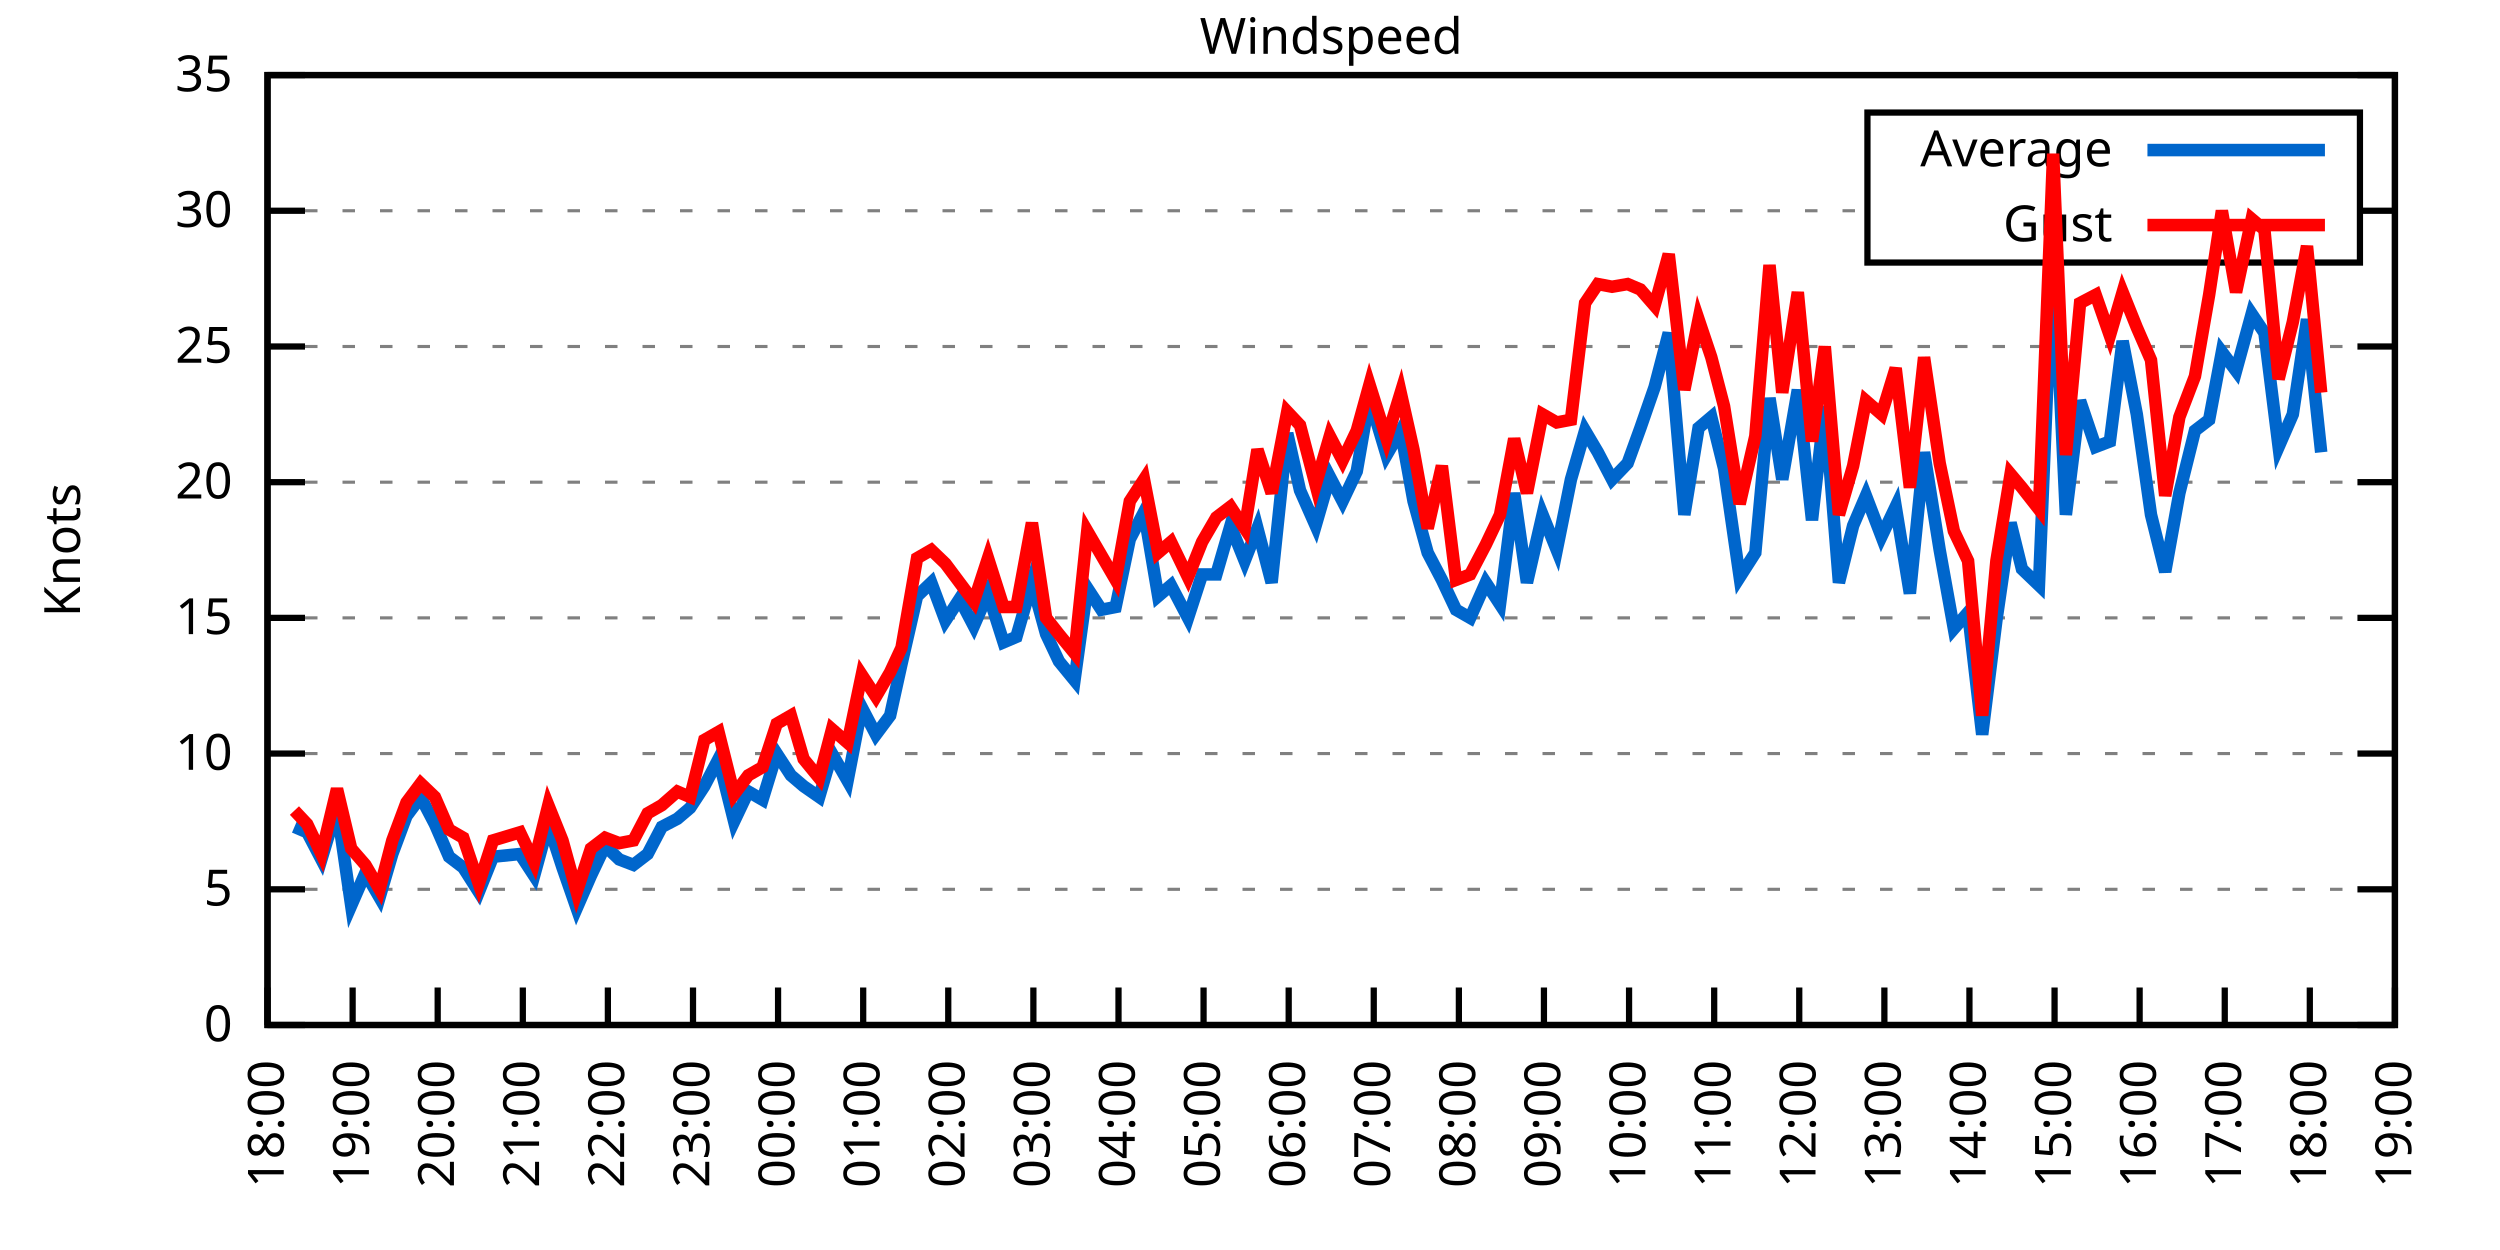
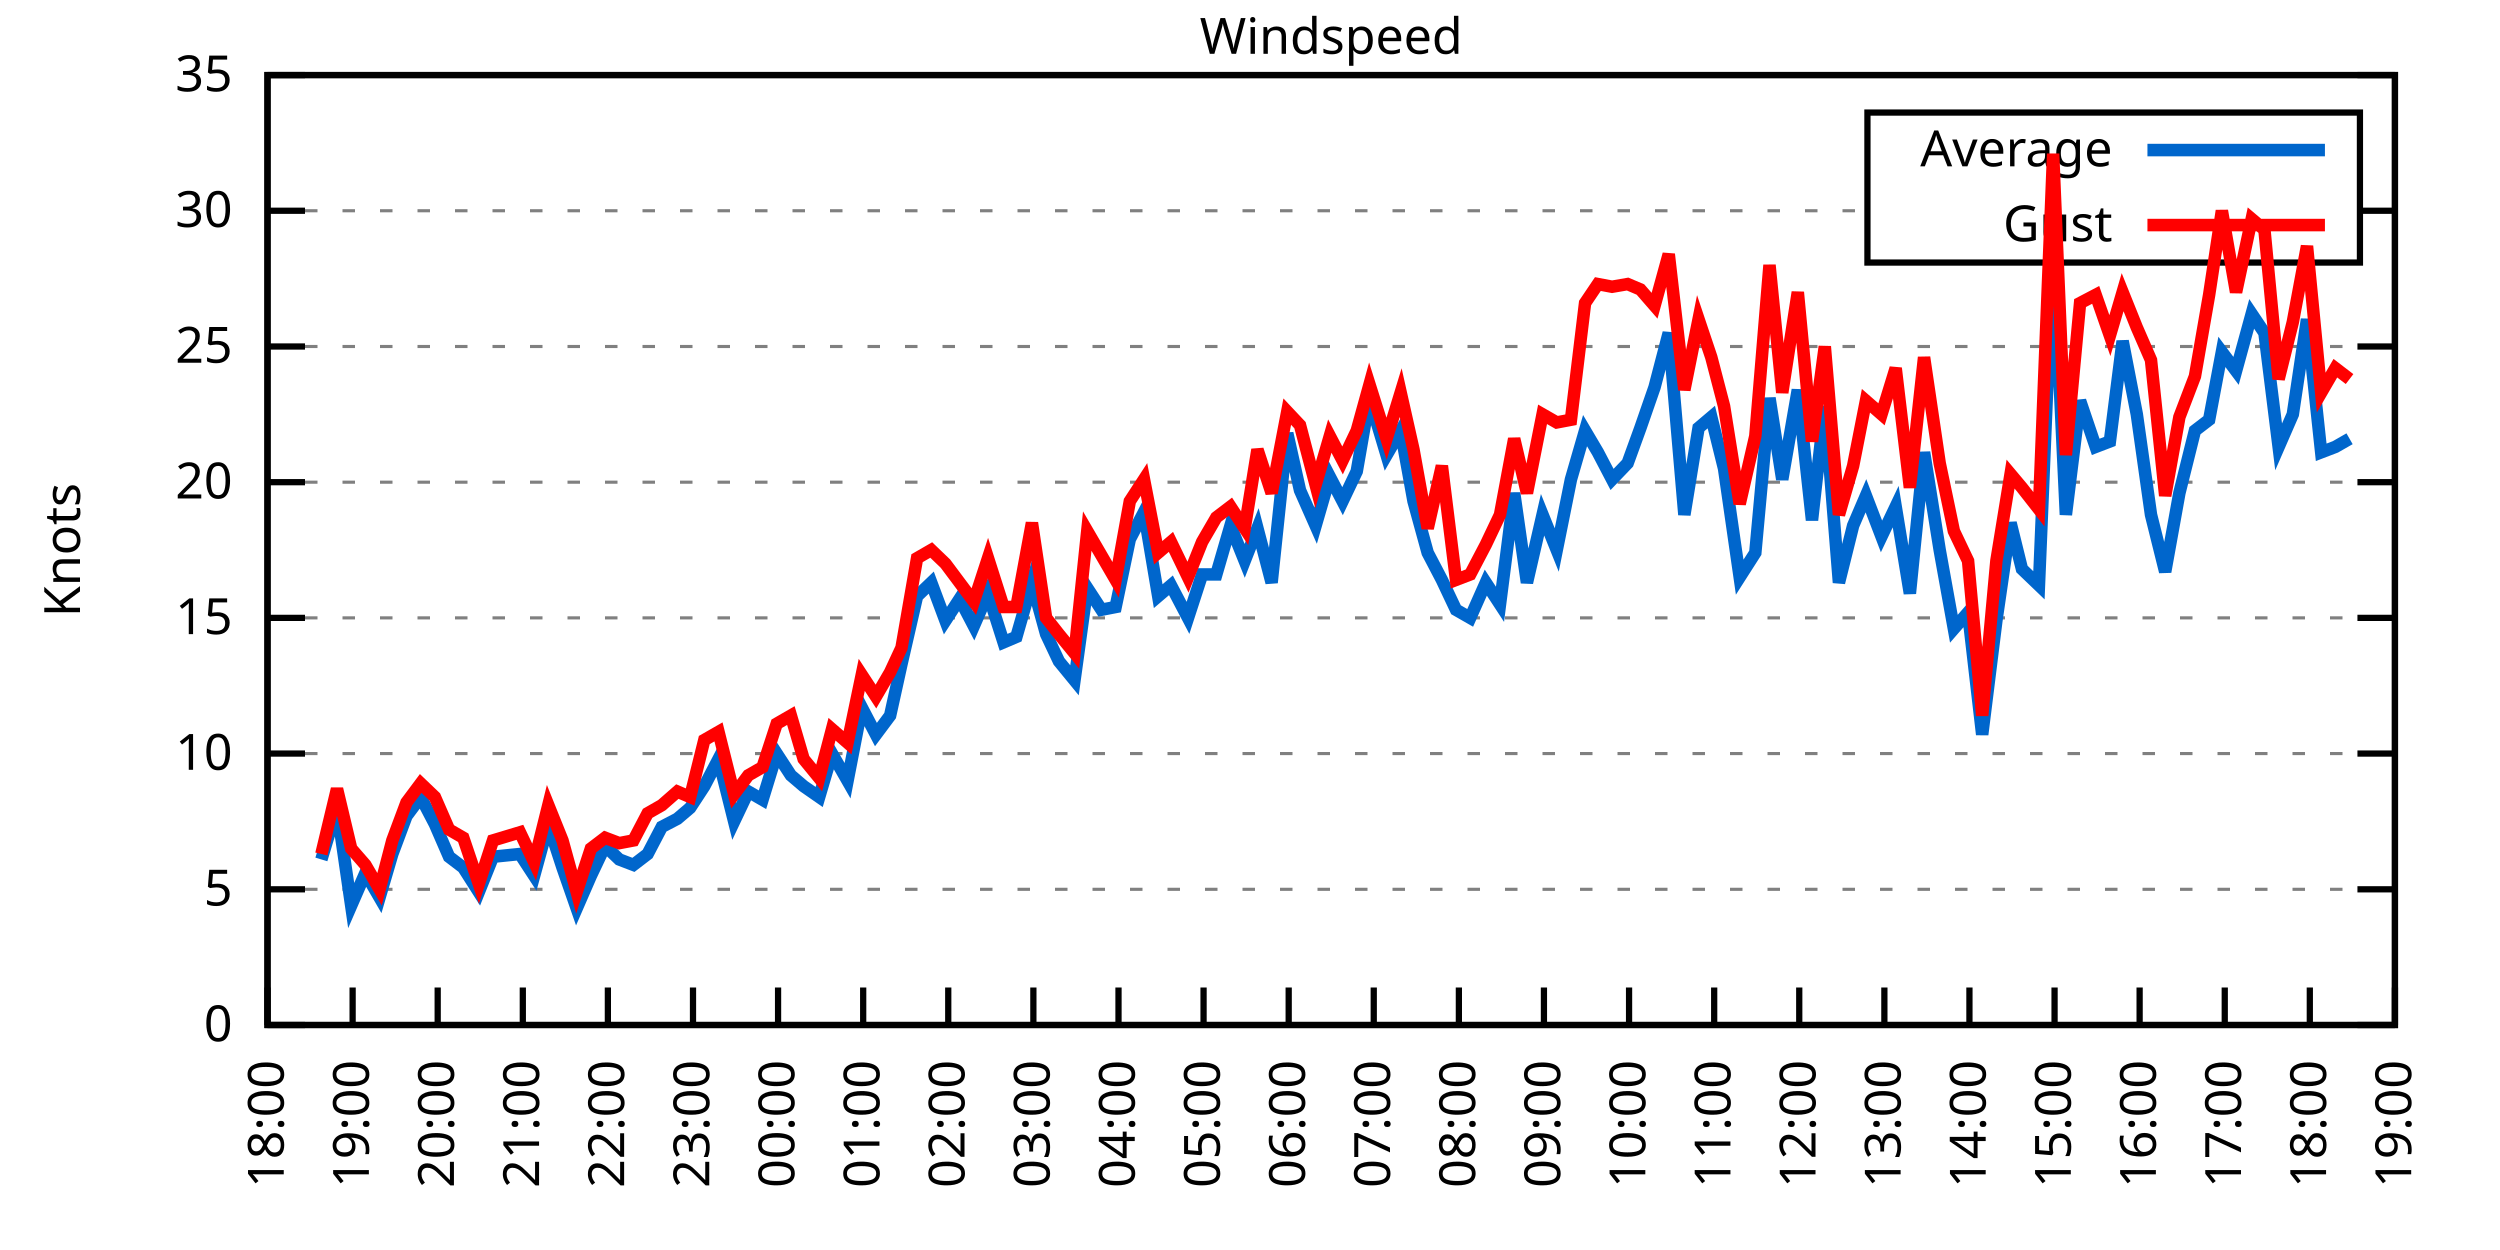
<svg xmlns="http://www.w3.org/2000/svg" xmlns:xlink="http://www.w3.org/1999/xlink" width="400" height="200" viewBox="0 0 400 200">
  <g id="gnuplot_canvas">
    <rect x="0" y="0" width="400" height="200" fill="none" />
    <defs>
      <circle id="gpDot" r="0.5" stroke-width="0.5" stroke="currentColor" />
      <path id="gpPt0" stroke-width="0.333" stroke="currentColor" d="M-1,0 h2 M0,-1 v2" />
      <path id="gpPt1" stroke-width="0.333" stroke="currentColor" d="M-1,-1 L1,1 M1,-1 L-1,1" />
      <path id="gpPt2" stroke-width="0.333" stroke="currentColor" d="M-1,0 L1,0 M0,-1 L0,1 M-1,-1 L1,1 M-1,1 L1,-1" />
      <rect id="gpPt3" stroke-width="0.333" stroke="currentColor" x="-1" y="-1" width="2" height="2" />
      <rect id="gpPt4" stroke-width="0.333" stroke="currentColor" fill="currentColor" x="-1" y="-1" width="2" height="2" />
      <circle id="gpPt5" stroke-width="0.333" stroke="currentColor" cx="0" cy="0" r="1" />
      <use xlink:href="#gpPt5" id="gpPt6" fill="currentColor" stroke="none" />
      <path id="gpPt7" stroke-width="0.333" stroke="currentColor" d="M0,-1.33 L-1.33,0.67 L1.33,0.67 z" />
      <use xlink:href="#gpPt7" id="gpPt8" fill="currentColor" stroke="none" />
      <use xlink:href="#gpPt7" id="gpPt9" stroke="currentColor" transform="rotate(180)" />
      <use xlink:href="#gpPt9" id="gpPt10" fill="currentColor" stroke="none" />
      <use xlink:href="#gpPt3" id="gpPt11" stroke="currentColor" transform="rotate(45)" />
      <use xlink:href="#gpPt11" id="gpPt12" fill="currentColor" stroke="none" />
      <path id="gpPt13" stroke-width="0.333" stroke="currentColor" d="M0,1.330 L1.265,0.411 L0.782,-1.067 L-0.782,-1.076 L-1.265,0.411 z" />
      <use xlink:href="#gpPt13" id="gpPt14" fill="currentColor" stroke="none" />
      <filter id="textbox" filterUnits="objectBoundingBox" x="0" y="0" height="1" width="1">
        <feFlood flood-color="white" flood-opacity="1" result="bgnd" />
        <feComposite in="SourceGraphic" in2="bgnd" operator="atop" />
      </filter>
      <filter id="greybox" filterUnits="objectBoundingBox" x="0" y="0" height="1" width="1">
        <feFlood flood-color="lightgrey" flood-opacity="1" result="grey" />
        <feComposite in="SourceGraphic" in2="grey" operator="atop" />
      </filter>
    </defs>
    <g fill="none" color="white" stroke="currentColor" stroke-width="1.00" stroke-linecap="butt" stroke-linejoin="miter">
</g>
    <g fill="none" color="black" stroke="currentColor" stroke-width="1.00" stroke-linecap="butt" stroke-linejoin="miter">
      <g stroke="none" shape-rendering="crispEdges">
        <polygon fill="rgb(255, 255, 255)" points="42.80,164.00 383.18,164.00 383.18,12.02 42.80,12.02 " />
      </g>
    </g>
    <g fill="none" color="black" stroke="currentColor" stroke-width="1.00" stroke-linecap="butt" stroke-linejoin="miter">
</g>
    <g fill="none" color="black" stroke="black" stroke-width="0.50" stroke-linecap="butt" stroke-linejoin="miter">
</g>
    <g fill="none" color="gray" stroke="currentColor" stroke-width="0.50" stroke-linecap="butt" stroke-linejoin="miter">
      <path stroke="gray" stroke-dasharray="2,4" class="gridline" d="M42.80,164.00 L383.19,164.00  " />
    </g>
    <g fill="none" color="gray" stroke="gray" stroke-width="1.00" stroke-linecap="butt" stroke-linejoin="miter">
</g>
    <g fill="none" color="black" stroke="currentColor" stroke-width="1.00" stroke-linecap="butt" stroke-linejoin="miter">
      <path stroke="black" d="M42.80,164.00 L48.80,164.00 M383.19,164.00 L377.19,164.00  " />
      <g transform="translate(37.20,166.60)" stroke="none" fill="black" font-family="Sans" font-size="8.00" text-anchor="end">
        <text>
          <tspan font-family="Sans"> 0</tspan>
        </text>
      </g>
    </g>
    <g fill="none" color="black" stroke="currentColor" stroke-width="1.00" stroke-linecap="butt" stroke-linejoin="miter">
</g>
    <g fill="none" color="black" stroke="black" stroke-width="0.50" stroke-linecap="butt" stroke-linejoin="miter">
</g>
    <g fill="none" color="gray" stroke="currentColor" stroke-width="0.50" stroke-linecap="butt" stroke-linejoin="miter">
      <path stroke="gray" stroke-dasharray="2,4" class="gridline" d="M42.80,142.29 L383.19,142.29  " />
    </g>
    <g fill="none" color="gray" stroke="gray" stroke-width="1.00" stroke-linecap="butt" stroke-linejoin="miter">
</g>
    <g fill="none" color="black" stroke="currentColor" stroke-width="1.00" stroke-linecap="butt" stroke-linejoin="miter">
      <path stroke="black" d="M42.80,142.29 L48.80,142.29 M383.19,142.29 L377.19,142.29  " />
      <g transform="translate(37.20,144.89)" stroke="none" fill="black" font-family="Sans" font-size="8.00" text-anchor="end">
        <text>
          <tspan font-family="Sans"> 5</tspan>
        </text>
      </g>
    </g>
    <g fill="none" color="black" stroke="currentColor" stroke-width="1.00" stroke-linecap="butt" stroke-linejoin="miter">
</g>
    <g fill="none" color="black" stroke="black" stroke-width="0.50" stroke-linecap="butt" stroke-linejoin="miter">
</g>
    <g fill="none" color="gray" stroke="currentColor" stroke-width="0.50" stroke-linecap="butt" stroke-linejoin="miter">
      <path stroke="gray" stroke-dasharray="2,4" class="gridline" d="M42.80,120.57 L383.19,120.57  " />
    </g>
    <g fill="none" color="gray" stroke="gray" stroke-width="1.00" stroke-linecap="butt" stroke-linejoin="miter">
</g>
    <g fill="none" color="black" stroke="currentColor" stroke-width="1.00" stroke-linecap="butt" stroke-linejoin="miter">
      <path stroke="black" d="M42.80,120.57 L48.80,120.57 M383.19,120.57 L377.19,120.57  " />
      <g transform="translate(37.20,123.17)" stroke="none" fill="black" font-family="Sans" font-size="8.00" text-anchor="end">
        <text>
          <tspan font-family="Sans"> 10</tspan>
        </text>
      </g>
    </g>
    <g fill="none" color="black" stroke="currentColor" stroke-width="1.00" stroke-linecap="butt" stroke-linejoin="miter">
</g>
    <g fill="none" color="black" stroke="black" stroke-width="0.50" stroke-linecap="butt" stroke-linejoin="miter">
</g>
    <g fill="none" color="gray" stroke="currentColor" stroke-width="0.50" stroke-linecap="butt" stroke-linejoin="miter">
      <path stroke="gray" stroke-dasharray="2,4" class="gridline" d="M42.80,98.86 L383.19,98.86  " />
    </g>
    <g fill="none" color="gray" stroke="gray" stroke-width="1.00" stroke-linecap="butt" stroke-linejoin="miter">
</g>
    <g fill="none" color="black" stroke="currentColor" stroke-width="1.00" stroke-linecap="butt" stroke-linejoin="miter">
      <path stroke="black" d="M42.80,98.86 L48.80,98.86 M383.19,98.86 L377.19,98.86  " />
      <g transform="translate(37.20,101.46)" stroke="none" fill="black" font-family="Sans" font-size="8.00" text-anchor="end">
        <text>
          <tspan font-family="Sans"> 15</tspan>
        </text>
      </g>
    </g>
    <g fill="none" color="black" stroke="currentColor" stroke-width="1.00" stroke-linecap="butt" stroke-linejoin="miter">
</g>
    <g fill="none" color="black" stroke="black" stroke-width="0.50" stroke-linecap="butt" stroke-linejoin="miter">
</g>
    <g fill="none" color="gray" stroke="currentColor" stroke-width="0.50" stroke-linecap="butt" stroke-linejoin="miter">
      <path stroke="gray" stroke-dasharray="2,4" class="gridline" d="M42.80,77.15 L383.19,77.15  " />
    </g>
    <g fill="none" color="gray" stroke="gray" stroke-width="1.00" stroke-linecap="butt" stroke-linejoin="miter">
</g>
    <g fill="none" color="black" stroke="currentColor" stroke-width="1.00" stroke-linecap="butt" stroke-linejoin="miter">
      <path stroke="black" d="M42.80,77.15 L48.80,77.15 M383.19,77.15 L377.19,77.15  " />
      <g transform="translate(37.20,79.75)" stroke="none" fill="black" font-family="Sans" font-size="8.00" text-anchor="end">
        <text>
          <tspan font-family="Sans"> 20</tspan>
        </text>
      </g>
    </g>
    <g fill="none" color="black" stroke="currentColor" stroke-width="1.00" stroke-linecap="butt" stroke-linejoin="miter">
</g>
    <g fill="none" color="black" stroke="black" stroke-width="0.50" stroke-linecap="butt" stroke-linejoin="miter">
</g>
    <g fill="none" color="gray" stroke="currentColor" stroke-width="0.50" stroke-linecap="butt" stroke-linejoin="miter">
      <path stroke="gray" stroke-dasharray="2,4" class="gridline" d="M42.80,55.44 L383.19,55.44  " />
    </g>
    <g fill="none" color="gray" stroke="gray" stroke-width="1.00" stroke-linecap="butt" stroke-linejoin="miter">
</g>
    <g fill="none" color="black" stroke="currentColor" stroke-width="1.00" stroke-linecap="butt" stroke-linejoin="miter">
      <path stroke="black" d="M42.80,55.44 L48.80,55.44 M383.19,55.44 L377.19,55.44  " />
      <g transform="translate(37.20,58.04)" stroke="none" fill="black" font-family="Sans" font-size="8.00" text-anchor="end">
        <text>
          <tspan font-family="Sans"> 25</tspan>
        </text>
      </g>
    </g>
    <g fill="none" color="black" stroke="currentColor" stroke-width="1.00" stroke-linecap="butt" stroke-linejoin="miter">
</g>
    <g fill="none" color="black" stroke="black" stroke-width="0.50" stroke-linecap="butt" stroke-linejoin="miter">
</g>
    <g fill="none" color="gray" stroke="currentColor" stroke-width="0.50" stroke-linecap="butt" stroke-linejoin="miter">
      <path stroke="gray" stroke-dasharray="2,4" class="gridline" d="M42.80,33.72 L298.79,33.72 M377.59,33.72 L383.19,33.72  " />
    </g>
    <g fill="none" color="gray" stroke="gray" stroke-width="1.00" stroke-linecap="butt" stroke-linejoin="miter">
</g>
    <g fill="none" color="black" stroke="currentColor" stroke-width="1.00" stroke-linecap="butt" stroke-linejoin="miter">
      <path stroke="black" d="M42.80,33.72 L48.80,33.72 M383.19,33.72 L377.19,33.72  " />
      <g transform="translate(37.20,36.32)" stroke="none" fill="black" font-family="Sans" font-size="8.00" text-anchor="end">
        <text>
          <tspan font-family="Sans"> 30</tspan>
        </text>
      </g>
    </g>
    <g fill="none" color="black" stroke="currentColor" stroke-width="1.00" stroke-linecap="butt" stroke-linejoin="miter">
</g>
    <g fill="none" color="black" stroke="black" stroke-width="0.50" stroke-linecap="butt" stroke-linejoin="miter">
</g>
    <g fill="none" color="gray" stroke="currentColor" stroke-width="0.50" stroke-linecap="butt" stroke-linejoin="miter">
      <path stroke="gray" stroke-dasharray="2,4" class="gridline" d="M42.80,12.01 L383.19,12.01  " />
    </g>
    <g fill="none" color="gray" stroke="gray" stroke-width="1.00" stroke-linecap="butt" stroke-linejoin="miter">
</g>
    <g fill="none" color="black" stroke="currentColor" stroke-width="1.00" stroke-linecap="butt" stroke-linejoin="miter">
      <path stroke="black" d="M42.80,12.01 L48.80,12.01 M383.19,12.01 L377.19,12.01  " />
      <g transform="translate(37.20,14.61)" stroke="none" fill="black" font-family="Sans" font-size="8.00" text-anchor="end">
        <text>
          <tspan font-family="Sans"> 35</tspan>
        </text>
      </g>
    </g>
    <g fill="none" color="black" stroke="currentColor" stroke-width="1.00" stroke-linecap="butt" stroke-linejoin="miter">
      <path stroke="black" d="M42.80,164.00 L42.80,158.00  " />
      <g transform="translate(45.40,169.60) rotate(270.00)" stroke="none" fill="black" font-family="Sans" font-size="8.00" text-anchor="end">
        <text>
          <tspan font-family="Sans">18:00</tspan>
        </text>
      </g>
    </g>
    <g fill="none" color="black" stroke="currentColor" stroke-width="1.00" stroke-linecap="butt" stroke-linejoin="miter">
      <path stroke="black" d="M56.42,164.00 L56.42,158.00  " />
      <g transform="translate(59.02,169.60) rotate(270.00)" stroke="none" fill="black" font-family="Sans" font-size="8.00" text-anchor="end">
        <text>
          <tspan font-family="Sans">19:00</tspan>
        </text>
      </g>
    </g>
    <g fill="none" color="black" stroke="currentColor" stroke-width="1.00" stroke-linecap="butt" stroke-linejoin="miter">
      <path stroke="black" d="M70.03,164.00 L70.03,158.00  " />
      <g transform="translate(72.63,169.60) rotate(270.00)" stroke="none" fill="black" font-family="Sans" font-size="8.00" text-anchor="end">
        <text>
          <tspan font-family="Sans">20:00</tspan>
        </text>
      </g>
    </g>
    <g fill="none" color="black" stroke="currentColor" stroke-width="1.00" stroke-linecap="butt" stroke-linejoin="miter">
      <path stroke="black" d="M83.65,164.00 L83.65,158.00  " />
      <g transform="translate(86.25,169.60) rotate(270.00)" stroke="none" fill="black" font-family="Sans" font-size="8.00" text-anchor="end">
        <text>
          <tspan font-family="Sans">21:00</tspan>
        </text>
      </g>
    </g>
    <g fill="none" color="black" stroke="currentColor" stroke-width="1.00" stroke-linecap="butt" stroke-linejoin="miter">
      <path stroke="black" d="M97.26,164.00 L97.26,158.00  " />
      <g transform="translate(99.86,169.60) rotate(270.00)" stroke="none" fill="black" font-family="Sans" font-size="8.00" text-anchor="end">
        <text>
          <tspan font-family="Sans">22:00</tspan>
        </text>
      </g>
    </g>
    <g fill="none" color="black" stroke="currentColor" stroke-width="1.00" stroke-linecap="butt" stroke-linejoin="miter">
      <path stroke="black" d="M110.88,164.00 L110.88,158.00  " />
      <g transform="translate(113.48,169.60) rotate(270.00)" stroke="none" fill="black" font-family="Sans" font-size="8.00" text-anchor="end">
        <text>
          <tspan font-family="Sans">23:00</tspan>
        </text>
      </g>
    </g>
    <g fill="none" color="black" stroke="currentColor" stroke-width="1.00" stroke-linecap="butt" stroke-linejoin="miter">
      <path stroke="black" d="M124.49,164.00 L124.49,158.00  " />
      <g transform="translate(127.09,169.60) rotate(270.00)" stroke="none" fill="black" font-family="Sans" font-size="8.00" text-anchor="end">
        <text>
          <tspan font-family="Sans">00:00</tspan>
        </text>
      </g>
    </g>
    <g fill="none" color="black" stroke="currentColor" stroke-width="1.00" stroke-linecap="butt" stroke-linejoin="miter">
      <path stroke="black" d="M138.11,164.00 L138.11,158.00  " />
      <g transform="translate(140.71,169.60) rotate(270.00)" stroke="none" fill="black" font-family="Sans" font-size="8.00" text-anchor="end">
        <text>
          <tspan font-family="Sans">01:00</tspan>
        </text>
      </g>
    </g>
    <g fill="none" color="black" stroke="currentColor" stroke-width="1.00" stroke-linecap="butt" stroke-linejoin="miter">
      <path stroke="black" d="M151.72,164.00 L151.72,158.00  " />
      <g transform="translate(154.32,169.60) rotate(270.00)" stroke="none" fill="black" font-family="Sans" font-size="8.00" text-anchor="end">
        <text>
          <tspan font-family="Sans">02:00</tspan>
        </text>
      </g>
    </g>
    <g fill="none" color="black" stroke="currentColor" stroke-width="1.00" stroke-linecap="butt" stroke-linejoin="miter">
      <path stroke="black" d="M165.34,164.00 L165.34,158.00  " />
      <g transform="translate(167.94,169.60) rotate(270.00)" stroke="none" fill="black" font-family="Sans" font-size="8.00" text-anchor="end">
        <text>
          <tspan font-family="Sans">03:00</tspan>
        </text>
      </g>
    </g>
    <g fill="none" color="black" stroke="currentColor" stroke-width="1.00" stroke-linecap="butt" stroke-linejoin="miter">
      <path stroke="black" d="M178.96,164.00 L178.96,158.00  " />
      <g transform="translate(181.56,169.60) rotate(270.00)" stroke="none" fill="black" font-family="Sans" font-size="8.00" text-anchor="end">
        <text>
          <tspan font-family="Sans">04:00</tspan>
        </text>
      </g>
    </g>
    <g fill="none" color="black" stroke="currentColor" stroke-width="1.00" stroke-linecap="butt" stroke-linejoin="miter">
      <path stroke="black" d="M192.57,164.00 L192.57,158.00  " />
      <g transform="translate(195.17,169.60) rotate(270.00)" stroke="none" fill="black" font-family="Sans" font-size="8.00" text-anchor="end">
        <text>
          <tspan font-family="Sans">05:00</tspan>
        </text>
      </g>
    </g>
    <g fill="none" color="black" stroke="currentColor" stroke-width="1.00" stroke-linecap="butt" stroke-linejoin="miter">
      <path stroke="black" d="M206.19,164.00 L206.19,158.00  " />
      <g transform="translate(208.79,169.60) rotate(270.00)" stroke="none" fill="black" font-family="Sans" font-size="8.00" text-anchor="end">
        <text>
          <tspan font-family="Sans">06:00</tspan>
        </text>
      </g>
    </g>
    <g fill="none" color="black" stroke="currentColor" stroke-width="1.00" stroke-linecap="butt" stroke-linejoin="miter">
      <path stroke="black" d="M219.80,164.00 L219.80,158.00  " />
      <g transform="translate(222.40,169.60) rotate(270.00)" stroke="none" fill="black" font-family="Sans" font-size="8.00" text-anchor="end">
        <text>
          <tspan font-family="Sans">07:00</tspan>
        </text>
      </g>
    </g>
    <g fill="none" color="black" stroke="currentColor" stroke-width="1.00" stroke-linecap="butt" stroke-linejoin="miter">
      <path stroke="black" d="M233.42,164.00 L233.42,158.00  " />
      <g transform="translate(236.02,169.60) rotate(270.00)" stroke="none" fill="black" font-family="Sans" font-size="8.00" text-anchor="end">
        <text>
          <tspan font-family="Sans">08:00</tspan>
        </text>
      </g>
    </g>
    <g fill="none" color="black" stroke="currentColor" stroke-width="1.00" stroke-linecap="butt" stroke-linejoin="miter">
      <path stroke="black" d="M247.03,164.00 L247.03,158.00  " />
      <g transform="translate(249.63,169.60) rotate(270.00)" stroke="none" fill="black" font-family="Sans" font-size="8.00" text-anchor="end">
        <text>
          <tspan font-family="Sans">09:00</tspan>
        </text>
      </g>
    </g>
    <g fill="none" color="black" stroke="currentColor" stroke-width="1.00" stroke-linecap="butt" stroke-linejoin="miter">
      <path stroke="black" d="M260.65,164.00 L260.65,158.00  " />
      <g transform="translate(263.25,169.60) rotate(270.00)" stroke="none" fill="black" font-family="Sans" font-size="8.00" text-anchor="end">
        <text>
          <tspan font-family="Sans">10:00</tspan>
        </text>
      </g>
    </g>
    <g fill="none" color="black" stroke="currentColor" stroke-width="1.00" stroke-linecap="butt" stroke-linejoin="miter">
      <path stroke="black" d="M274.27,164.00 L274.27,158.00  " />
      <g transform="translate(276.87,169.60) rotate(270.00)" stroke="none" fill="black" font-family="Sans" font-size="8.00" text-anchor="end">
        <text>
          <tspan font-family="Sans">11:00</tspan>
        </text>
      </g>
    </g>
    <g fill="none" color="black" stroke="currentColor" stroke-width="1.00" stroke-linecap="butt" stroke-linejoin="miter">
      <path stroke="black" d="M287.88,164.00 L287.88,158.00  " />
      <g transform="translate(290.48,169.60) rotate(270.00)" stroke="none" fill="black" font-family="Sans" font-size="8.00" text-anchor="end">
        <text>
          <tspan font-family="Sans">12:00</tspan>
        </text>
      </g>
    </g>
    <g fill="none" color="black" stroke="currentColor" stroke-width="1.00" stroke-linecap="butt" stroke-linejoin="miter">
      <path stroke="black" d="M301.50,164.00 L301.50,158.00  " />
      <g transform="translate(304.10,169.60) rotate(270.00)" stroke="none" fill="black" font-family="Sans" font-size="8.00" text-anchor="end">
        <text>
          <tspan font-family="Sans">13:00</tspan>
        </text>
      </g>
    </g>
    <g fill="none" color="black" stroke="currentColor" stroke-width="1.00" stroke-linecap="butt" stroke-linejoin="miter">
      <path stroke="black" d="M315.11,164.00 L315.11,158.00  " />
      <g transform="translate(317.71,169.60) rotate(270.00)" stroke="none" fill="black" font-family="Sans" font-size="8.00" text-anchor="end">
        <text>
          <tspan font-family="Sans">14:00</tspan>
        </text>
      </g>
    </g>
    <g fill="none" color="black" stroke="currentColor" stroke-width="1.00" stroke-linecap="butt" stroke-linejoin="miter">
      <path stroke="black" d="M328.73,164.00 L328.73,158.00  " />
      <g transform="translate(331.33,169.60) rotate(270.00)" stroke="none" fill="black" font-family="Sans" font-size="8.00" text-anchor="end">
        <text>
          <tspan font-family="Sans">15:00</tspan>
        </text>
      </g>
    </g>
    <g fill="none" color="black" stroke="currentColor" stroke-width="1.00" stroke-linecap="butt" stroke-linejoin="miter">
      <path stroke="black" d="M342.34,164.00 L342.34,158.00  " />
      <g transform="translate(344.94,169.60) rotate(270.00)" stroke="none" fill="black" font-family="Sans" font-size="8.00" text-anchor="end">
        <text>
          <tspan font-family="Sans">16:00</tspan>
        </text>
      </g>
    </g>
    <g fill="none" color="black" stroke="currentColor" stroke-width="1.00" stroke-linecap="butt" stroke-linejoin="miter">
      <path stroke="black" d="M355.96,164.00 L355.96,158.00  " />
      <g transform="translate(358.56,169.60) rotate(270.00)" stroke="none" fill="black" font-family="Sans" font-size="8.00" text-anchor="end">
        <text>
          <tspan font-family="Sans">17:00</tspan>
        </text>
      </g>
    </g>
    <g fill="none" color="black" stroke="currentColor" stroke-width="1.00" stroke-linecap="butt" stroke-linejoin="miter">
      <path stroke="black" d="M369.57,164.00 L369.57,158.00  " />
      <g transform="translate(372.17,169.60) rotate(270.00)" stroke="none" fill="black" font-family="Sans" font-size="8.00" text-anchor="end">
        <text>
          <tspan font-family="Sans">18:00</tspan>
        </text>
      </g>
    </g>
    <g fill="none" color="black" stroke="currentColor" stroke-width="1.00" stroke-linecap="butt" stroke-linejoin="miter">
      <path stroke="black" d="M383.19,164.00 L383.19,158.00  " />
      <g transform="translate(385.79,169.60) rotate(270.00)" stroke="none" fill="black" font-family="Sans" font-size="8.00" text-anchor="end">
        <text>
          <tspan font-family="Sans">19:00</tspan>
        </text>
      </g>
    </g>
    <g fill="none" color="black" stroke="currentColor" stroke-width="1.00" stroke-linecap="butt" stroke-linejoin="miter">
</g>
    <g fill="none" color="black" stroke="currentColor" stroke-width="1.00" stroke-linecap="butt" stroke-linejoin="miter">
      <path stroke="black" d="M42.80,12.01 L42.80,164.00 L383.19,164.00 L383.19,12.01 L42.80,12.01 Z  " />
    </g>
    <g fill="none" color="black" stroke="currentColor" stroke-width="1.00" stroke-linecap="butt" stroke-linejoin="miter">
</g>
    <g fill="none" color="black" stroke="currentColor" stroke-width="1.00" stroke-linecap="butt" stroke-linejoin="miter">
      <path stroke="black" d="M298.79,42.01 L298.79,18.01 L377.59,18.01 L377.59,42.01 L298.79,42.01 Z  " />
    </g>
    <g id="Windspeed_plot_1">
      <g fill="none" color="white" stroke="black" stroke-width="2.00" stroke-linecap="butt" stroke-linejoin="miter">
</g>
      <g fill="none" color="black" stroke="currentColor" stroke-width="2.00" stroke-linecap="butt" stroke-linejoin="miter">
        <g transform="translate(337.99,26.61)" stroke="none" fill="black" font-family="Sans" font-size="8.00" text-anchor="end">
          <text>
            <tspan font-family="Sans">Average</tspan>
          </text>
        </g>
      </g>
      <g fill="none" color="black" stroke="currentColor" stroke-width="2.00" stroke-linecap="butt" stroke-linejoin="miter">
-         <path stroke="rgb(  0, 102, 204)" d="M343.59,24.01 L371.99,24.01 M47.11,132.30 L49.15,133.17 L51.42,137.51 L53.92,129.26 L56.19,144.89 L58.46,139.68   L60.73,143.59 L62.77,136.64 L65.04,130.56 L67.31,127.52 L69.58,131.86 L71.85,137.08 L74.12,138.81 L76.61,142.72   L78.88,137.08 L83.19,136.64 L85.46,140.12 L87.73,131.86 L90.00,138.81 L92.27,145.33 L94.54,140.12 L96.81,135.34   L99.08,137.51 L101.35,138.38 L103.62,136.64 L105.89,132.30 L108.38,131.00 L110.42,129.26 L112.69,125.79 L114.96,121.44   L117.46,131.43 L119.73,126.65 L122.00,127.96 L124.27,120.57 L126.54,124.05 L128.58,125.79 L131.07,127.52 L133.12,120.57   L135.61,124.92 L137.88,113.19 L140.15,117.53 L142.42,114.49 L144.24,106.24 L146.73,95.39 L149.00,93.22 L151.27,99.30   L153.54,95.82 L155.81,100.16 L158.08,94.95 L160.57,102.77 L162.62,101.90 L165.11,93.22 L167.38,101.47 L169.43,105.81   L171.92,108.85 L173.96,94.08 L176.23,97.56 L178.50,97.12 L180.77,86.27 L183.04,81.93 L185.31,95.39 L187.35,93.65   L190.08,98.86 L192.34,91.91 L194.61,91.91 L196.88,84.10 L199.15,89.74 L201.19,84.53 L203.46,93.22 L205.96,69.33   L208.00,78.45 L210.50,84.10 L212.77,76.28 L214.81,80.19 L217.08,75.41 L219.12,63.69 L221.85,72.81 L224.11,68.90   L226.16,80.19 L228.43,88.44 L230.70,92.78 L232.96,97.56 L235.23,98.86 L237.73,93.22 L240.00,96.69 L242.27,78.89   L244.31,93.22 L246.81,82.36 L249.08,88.00 L251.35,76.71 L253.61,68.90 L255.66,72.37 L257.93,76.71 L260.42,74.11   L262.47,68.46 L264.73,61.95 L267.00,53.26 L269.50,82.36 L271.77,68.46 L273.81,66.73 L275.85,74.98 L278.35,92.35   L280.85,88.44 L283.12,63.69 L285.16,76.71 L287.65,62.38 L289.92,83.23 L291.97,64.99 L294.23,93.22 L296.50,84.10   L298.55,79.32 L301.04,85.83 L303.31,81.06 L305.58,94.95 L307.85,72.37 L310.35,88.00 L312.62,100.60 L314.89,97.99   L317.15,117.53 L319.42,99.30 L321.69,83.66 L323.51,91.04 L326.23,93.65 L328.50,39.37 L330.54,82.36 L332.81,64.12   L335.31,71.50 L337.58,70.63 L339.62,54.57 L341.89,66.29 L344.16,82.36 L346.43,91.48 L348.70,78.89 L351.19,68.90   L353.46,67.16 L355.50,56.30 L357.77,59.34 L360.27,50.22 L362.31,53.26 L364.58,71.50 L366.85,66.29 L369.12,51.09   L371.39,72.37  " />
+         <path stroke="rgb(  0, 102, 204)" d="M343.59,24.01 L371.99,24.01 M51.42,137.51 L53.92,129.26 L56.19,144.89 L58.46,139.68 L60.73,143.59 L62.77,136.64   L65.04,130.56 L67.31,127.52 L69.58,131.86 L71.85,137.08 L74.12,138.81 L76.61,142.72 L78.88,137.08 L83.19,136.64   L85.46,140.12 L87.73,131.86 L90.00,138.81 L92.27,145.33 L94.54,140.12 L96.81,135.34 L99.08,137.51 L101.35,138.38   L103.62,136.64 L105.89,132.30 L108.38,131.00 L110.42,129.26 L112.69,125.79 L114.96,121.44 L117.46,131.43 L119.73,126.65   L122.00,127.96 L124.27,120.57 L126.54,124.05 L128.58,125.79 L131.07,127.52 L133.12,120.57 L135.61,124.92 L137.88,113.19   L140.15,117.53 L142.42,114.49 L144.24,106.24 L146.73,95.39 L149.00,93.22 L151.27,99.30 L153.54,95.82 L155.81,100.16   L158.08,94.95 L160.57,102.77 L162.62,101.90 L165.11,93.22 L167.38,101.47 L169.43,105.81 L171.92,108.85 L173.96,94.08   L176.23,97.56 L178.50,97.12 L180.77,86.27 L183.04,81.93 L185.31,95.39 L187.35,93.65 L190.08,98.86 L192.34,91.91   L194.61,91.91 L196.88,84.10 L199.15,89.74 L201.19,84.53 L203.46,93.22 L205.96,69.33 L208.00,78.45 L210.50,84.10   L212.77,76.28 L214.81,80.19 L217.08,75.41 L219.12,63.69 L221.85,72.81 L224.11,68.90 L226.16,80.19 L228.43,88.44   L230.70,92.78 L232.96,97.56 L235.23,98.86 L237.73,93.22 L240.00,96.69 L242.27,78.89 L244.31,93.22 L246.81,82.36   L249.08,88.00 L251.35,76.71 L253.61,68.90 L255.66,72.37 L257.93,76.71 L260.42,74.11 L262.47,68.46 L264.73,61.95   L267.00,53.26 L269.50,82.36 L271.77,68.46 L273.81,66.73 L275.85,74.98 L278.35,92.35 L280.85,88.44 L283.12,63.69   L285.16,76.71 L287.65,62.38 L289.92,83.23 L291.97,64.99 L294.23,93.22 L296.50,84.10 L298.55,79.32 L301.04,85.83   L303.31,81.06 L305.58,94.95 L307.85,72.37 L310.35,88.00 L312.62,100.60 L314.89,97.99 L317.15,117.53 L319.42,99.30   L321.69,83.66 L323.51,91.04 L326.23,93.65 L328.50,39.37 L330.54,82.36 L332.81,64.12 L335.31,71.50 L337.58,70.63   L339.62,54.57 L341.89,66.29 L344.16,82.36 L346.43,91.48 L348.70,78.89 L351.19,68.90 L353.46,67.16 L355.50,56.30   L357.77,59.34 L360.27,50.22 L362.31,53.26 L364.58,71.50 L366.85,66.29 L369.12,51.09 L371.39,72.37 L373.66,71.50   L375.93,70.20  " />
      </g>
    </g>
    <g id="Windspeed_plot_2">
      <g fill="none" color="black" stroke="currentColor" stroke-width="2.00" stroke-linecap="butt" stroke-linejoin="miter">
        <g transform="translate(337.99,38.61)" stroke="none" fill="black" font-family="Sans" font-size="8.00" text-anchor="end">
          <text>
            <tspan font-family="Sans">Gust</tspan>
          </text>
        </g>
      </g>
      <g fill="none" color="black" stroke="currentColor" stroke-width="2.00" stroke-linecap="butt" stroke-linejoin="miter">
-         <path stroke="rgb(255,   0,   0)" d="M343.59,36.01 L371.99,36.01 M47.11,129.69 L49.15,131.86 L51.42,136.64 L53.92,126.22 L56.19,135.77 L58.46,138.38   L60.73,142.29 L62.77,134.47 L65.04,128.39 L67.31,125.35 L69.58,127.52 L71.85,132.73 L74.12,134.04 L76.61,141.42   L78.88,134.47 L83.19,133.17 L85.46,137.94 L87.73,128.83 L90.00,134.47 L92.27,142.72 L94.54,135.77 L96.81,134.04   L99.08,134.90 L101.35,134.47 L103.62,130.13 L105.89,128.83 L108.38,126.65 L110.42,127.52 L112.69,118.40 L114.96,117.10   L117.46,127.09 L119.73,124.05 L122.00,122.75 L124.27,115.80 L126.54,114.49 L128.58,121.44 L131.07,124.48 L133.12,116.67   L135.61,118.84 L137.88,107.98 L140.15,111.45 L142.42,107.55 L144.24,103.64 L146.73,89.31 L149.00,88.00 L151.27,90.18   L153.54,93.22 L155.81,96.26 L158.08,89.31 L160.57,97.12 L162.62,97.12 L165.11,83.66 L167.38,98.86 L169.43,101.47   L171.92,104.51 L173.96,84.97 L176.23,88.87 L178.50,92.78 L180.77,80.19 L183.04,76.71 L185.31,88.44 L187.35,86.70   L190.08,92.35 L192.34,86.70 L194.61,82.79 L196.88,81.06 L199.15,84.53 L201.19,71.94 L203.46,78.89 L205.96,65.86   L208.00,68.03 L210.50,77.58 L212.77,69.77 L214.81,73.67 L217.08,68.90 L219.12,61.52 L221.85,70.20 L224.11,62.82   L226.16,71.94 L228.43,84.53 L230.70,74.54 L232.96,92.78 L235.23,91.91 L237.73,87.14 L240.00,82.36 L242.27,70.20   L244.31,78.89 L246.81,66.29 L249.08,67.59 L251.35,67.16 L253.61,48.49 L255.66,45.45 L257.93,45.88 L260.42,45.45   L262.47,46.32 L264.73,48.92 L267.00,40.67 L269.50,62.38 L271.77,51.09 L273.81,57.17 L275.85,64.99 L278.35,80.62   L280.85,69.77 L283.12,42.41 L285.16,62.82 L287.65,46.75 L289.92,70.63 L291.97,55.44 L294.23,82.36 L296.50,74.54   L298.55,64.12 L301.04,66.29 L303.31,58.91 L305.58,78.02 L307.85,57.17 L310.35,74.11 L312.62,84.97 L314.89,89.74   L317.15,114.49 L319.42,89.74 L321.69,75.85 L323.51,78.02 L326.23,81.49 L328.50,24.60 L330.54,72.81 L332.81,48.49   L335.31,47.18 L337.58,53.70 L339.62,46.75 L341.89,52.40 L344.16,57.61 L346.43,79.32 L348.70,66.73 L351.19,60.21   L353.46,47.18 L355.50,33.72 L357.77,46.75 L360.27,35.03 L362.31,36.76 L364.58,60.65 L366.85,51.53 L369.12,39.37   L371.39,62.82  " />
+         <path stroke="rgb(255,   0,   0)" d="M343.59,36.01 L371.99,36.01 M51.42,136.64 L53.92,126.22 L56.19,135.77 L58.46,138.38 L60.73,142.29 L62.77,134.47   L65.04,128.39 L67.31,125.35 L69.58,127.52 L71.85,132.73 L74.12,134.04 L76.61,141.42 L78.88,134.47 L83.19,133.17   L85.46,137.94 L87.73,128.83 L90.00,134.47 L92.27,142.72 L94.54,135.77 L96.81,134.04 L99.08,134.90 L101.35,134.47   L103.62,130.13 L105.89,128.83 L108.38,126.65 L110.42,127.52 L112.69,118.40 L114.96,117.10 L117.46,127.09 L119.73,124.05   L122.00,122.75 L124.27,115.80 L126.54,114.49 L128.58,121.44 L131.07,124.48 L133.12,116.67 L135.61,118.84 L137.88,107.98   L140.15,111.45 L142.42,107.55 L144.24,103.64 L146.73,89.31 L149.00,88.00 L151.27,90.18 L153.54,93.22 L155.81,96.26   L158.08,89.31 L160.57,97.12 L162.62,97.12 L165.11,83.66 L167.38,98.86 L169.43,101.47 L171.92,104.51 L173.96,84.97   L176.23,88.87 L178.50,92.78 L180.77,80.19 L183.04,76.71 L185.31,88.44 L187.35,86.70 L190.08,92.35 L192.34,86.70   L194.61,82.79 L196.88,81.06 L199.15,84.53 L201.19,71.94 L203.46,78.89 L205.96,65.86 L208.00,68.03 L210.50,77.58   L212.77,69.77 L214.81,73.67 L217.08,68.90 L219.12,61.52 L221.85,70.20 L224.11,62.82 L226.16,71.94 L228.43,84.53   L230.70,74.54 L232.96,92.78 L235.23,91.91 L237.73,87.14 L240.00,82.36 L242.27,70.20 L244.31,78.89 L246.81,66.29   L249.08,67.59 L251.35,67.16 L253.61,48.49 L255.66,45.45 L257.93,45.88 L260.42,45.45 L262.47,46.32 L264.73,48.92   L267.00,40.67 L269.50,62.38 L271.77,51.09 L273.81,57.17 L275.85,64.99 L278.35,80.62 L280.85,69.77 L283.12,42.41   L285.16,62.82 L287.65,46.75 L289.92,70.63 L291.97,55.44 L294.23,82.36 L296.50,74.54 L298.55,64.12 L301.04,66.29   L303.31,58.91 L305.58,78.02 L307.85,57.17 L310.35,74.11 L312.62,84.97 L314.89,89.74 L317.15,114.49 L319.42,89.74   L321.69,75.85 L323.51,78.02 L326.23,81.49 L328.50,24.60 L330.54,72.81 L332.81,48.49 L335.31,47.18 L337.58,53.70   L339.62,46.75 L341.89,52.40 L344.16,57.61 L346.43,79.32 L348.70,66.73 L351.19,60.21 L353.46,47.18 L355.50,33.72   L357.77,46.75 L360.27,35.03 L362.31,36.76 L364.58,60.65 L366.85,51.53 L369.12,39.37 L371.39,62.82 L373.66,58.91   L375.93,60.65  " />
      </g>
    </g>
    <g fill="none" color="black" stroke="currentColor" stroke-width="2.00" stroke-linecap="butt" stroke-linejoin="miter">
</g>
    <g fill="none" color="black" stroke="black" stroke-width="1.00" stroke-linecap="butt" stroke-linejoin="miter">
</g>
    <g fill="none" color="black" stroke="currentColor" stroke-width="1.00" stroke-linecap="butt" stroke-linejoin="miter">
      <path stroke="black" d="M42.80,12.01 L42.80,164.00 L383.19,164.00 L383.19,12.01 L42.80,12.01 Z  " />
      <g transform="translate(12.80,88.01) rotate(270.00)" stroke="none" fill="black" font-family="Sans" font-size="8.00" text-anchor="middle">
        <text>
          <tspan font-family="Sans">Knots</tspan>
        </text>
      </g>
    </g>
    <g fill="none" color="black" stroke="currentColor" stroke-width="1.00" stroke-linecap="butt" stroke-linejoin="miter">
</g>
    <g fill="none" color="black" stroke="currentColor" stroke-width="1.00" stroke-linecap="butt" stroke-linejoin="miter">
      <g transform="translate(212.99,8.61)" stroke="none" fill="black" font-family="Sans" font-size="8.00" text-anchor="middle">
        <text>
          <tspan font-family="Sans">Windspeed</tspan>
        </text>
      </g>
    </g>
    <g fill="none" color="black" stroke="currentColor" stroke-width="1.00" stroke-linecap="butt" stroke-linejoin="miter">
</g>
  </g>
</svg>
